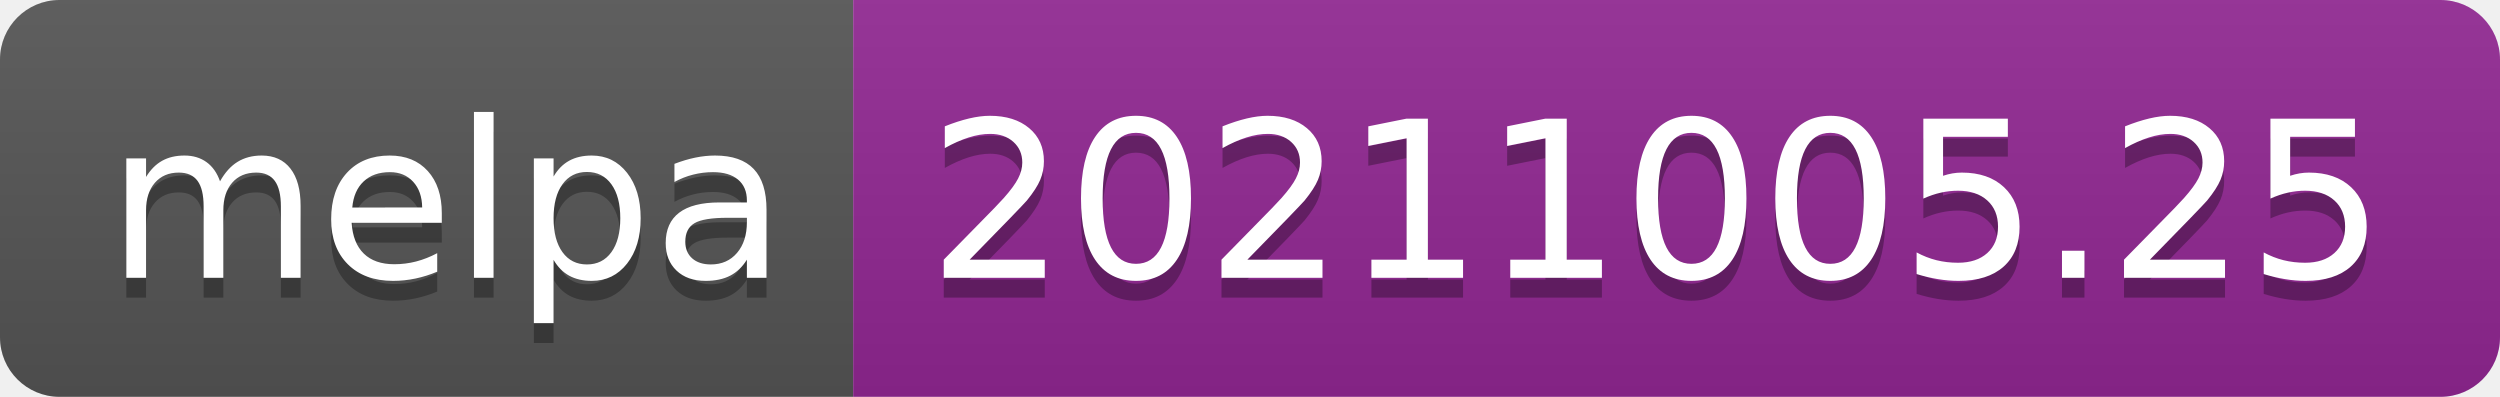
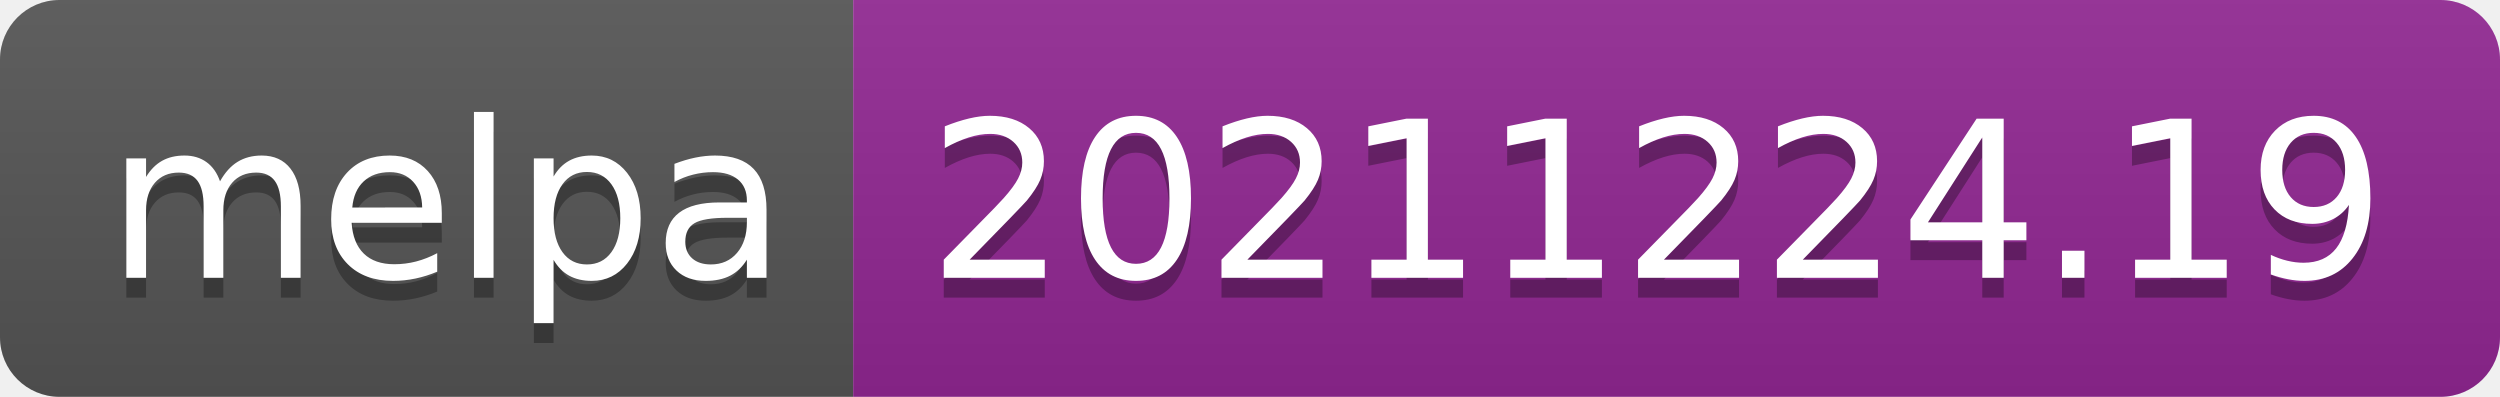
- <svg xmlns="http://www.w3.org/2000/svg" width="126" height="20" role="img" aria-label="melpa: 20211005.25">
+ <svg xmlns="http://www.w3.org/2000/svg" width="126" height="20" role="img" aria-label="melpa: 20211224.19">
  <linearGradient id="s" x2="0" y2="100%">
    <stop offset="0" stop-color="#bbb" stop-opacity=".1" />
    <stop offset="1" stop-opacity=".1" />
  </linearGradient>
  <clipPath id="r">
    <rect width="126" height="20" rx="3" fill="#fff" />
  </clipPath>
  <g clip-path="url(#r)">
    <rect width="43" height="20" fill="#555" />
    <rect x="43" width="83" height="20" fill="#922793" />
    <rect width="126" height="20" fill="url(#s)" />
  </g>
  <g fill="#fff" text-anchor="middle" font-family="Verdana,Geneva,DejaVu Sans,sans-serif" text-rendering="geometricPrecision" font-size="110">
    <text aria-hidden="true" x="225" y="150" fill="#010101" fill-opacity=".3" transform="scale(.1)" textLength="330">melpa</text>
    <text x="225" y="140" transform="scale(.1)" fill="#fff" textLength="330">melpa</text>
-     <text aria-hidden="true" x="835" y="150" fill="#010101" fill-opacity=".3" transform="scale(.1)" textLength="730">20211005.25</text>
-     <text x="835" y="140" transform="scale(.1)" fill="#fff" textLength="730">20211005.25</text>
+     <text aria-hidden="true" x="835" y="150" fill="#010101" fill-opacity=".3" transform="scale(.1)" textLength="730">20211224.19</text>
+     <text x="835" y="140" transform="scale(.1)" fill="#fff" textLength="730">20211224.19</text>
  </g>
</svg>
